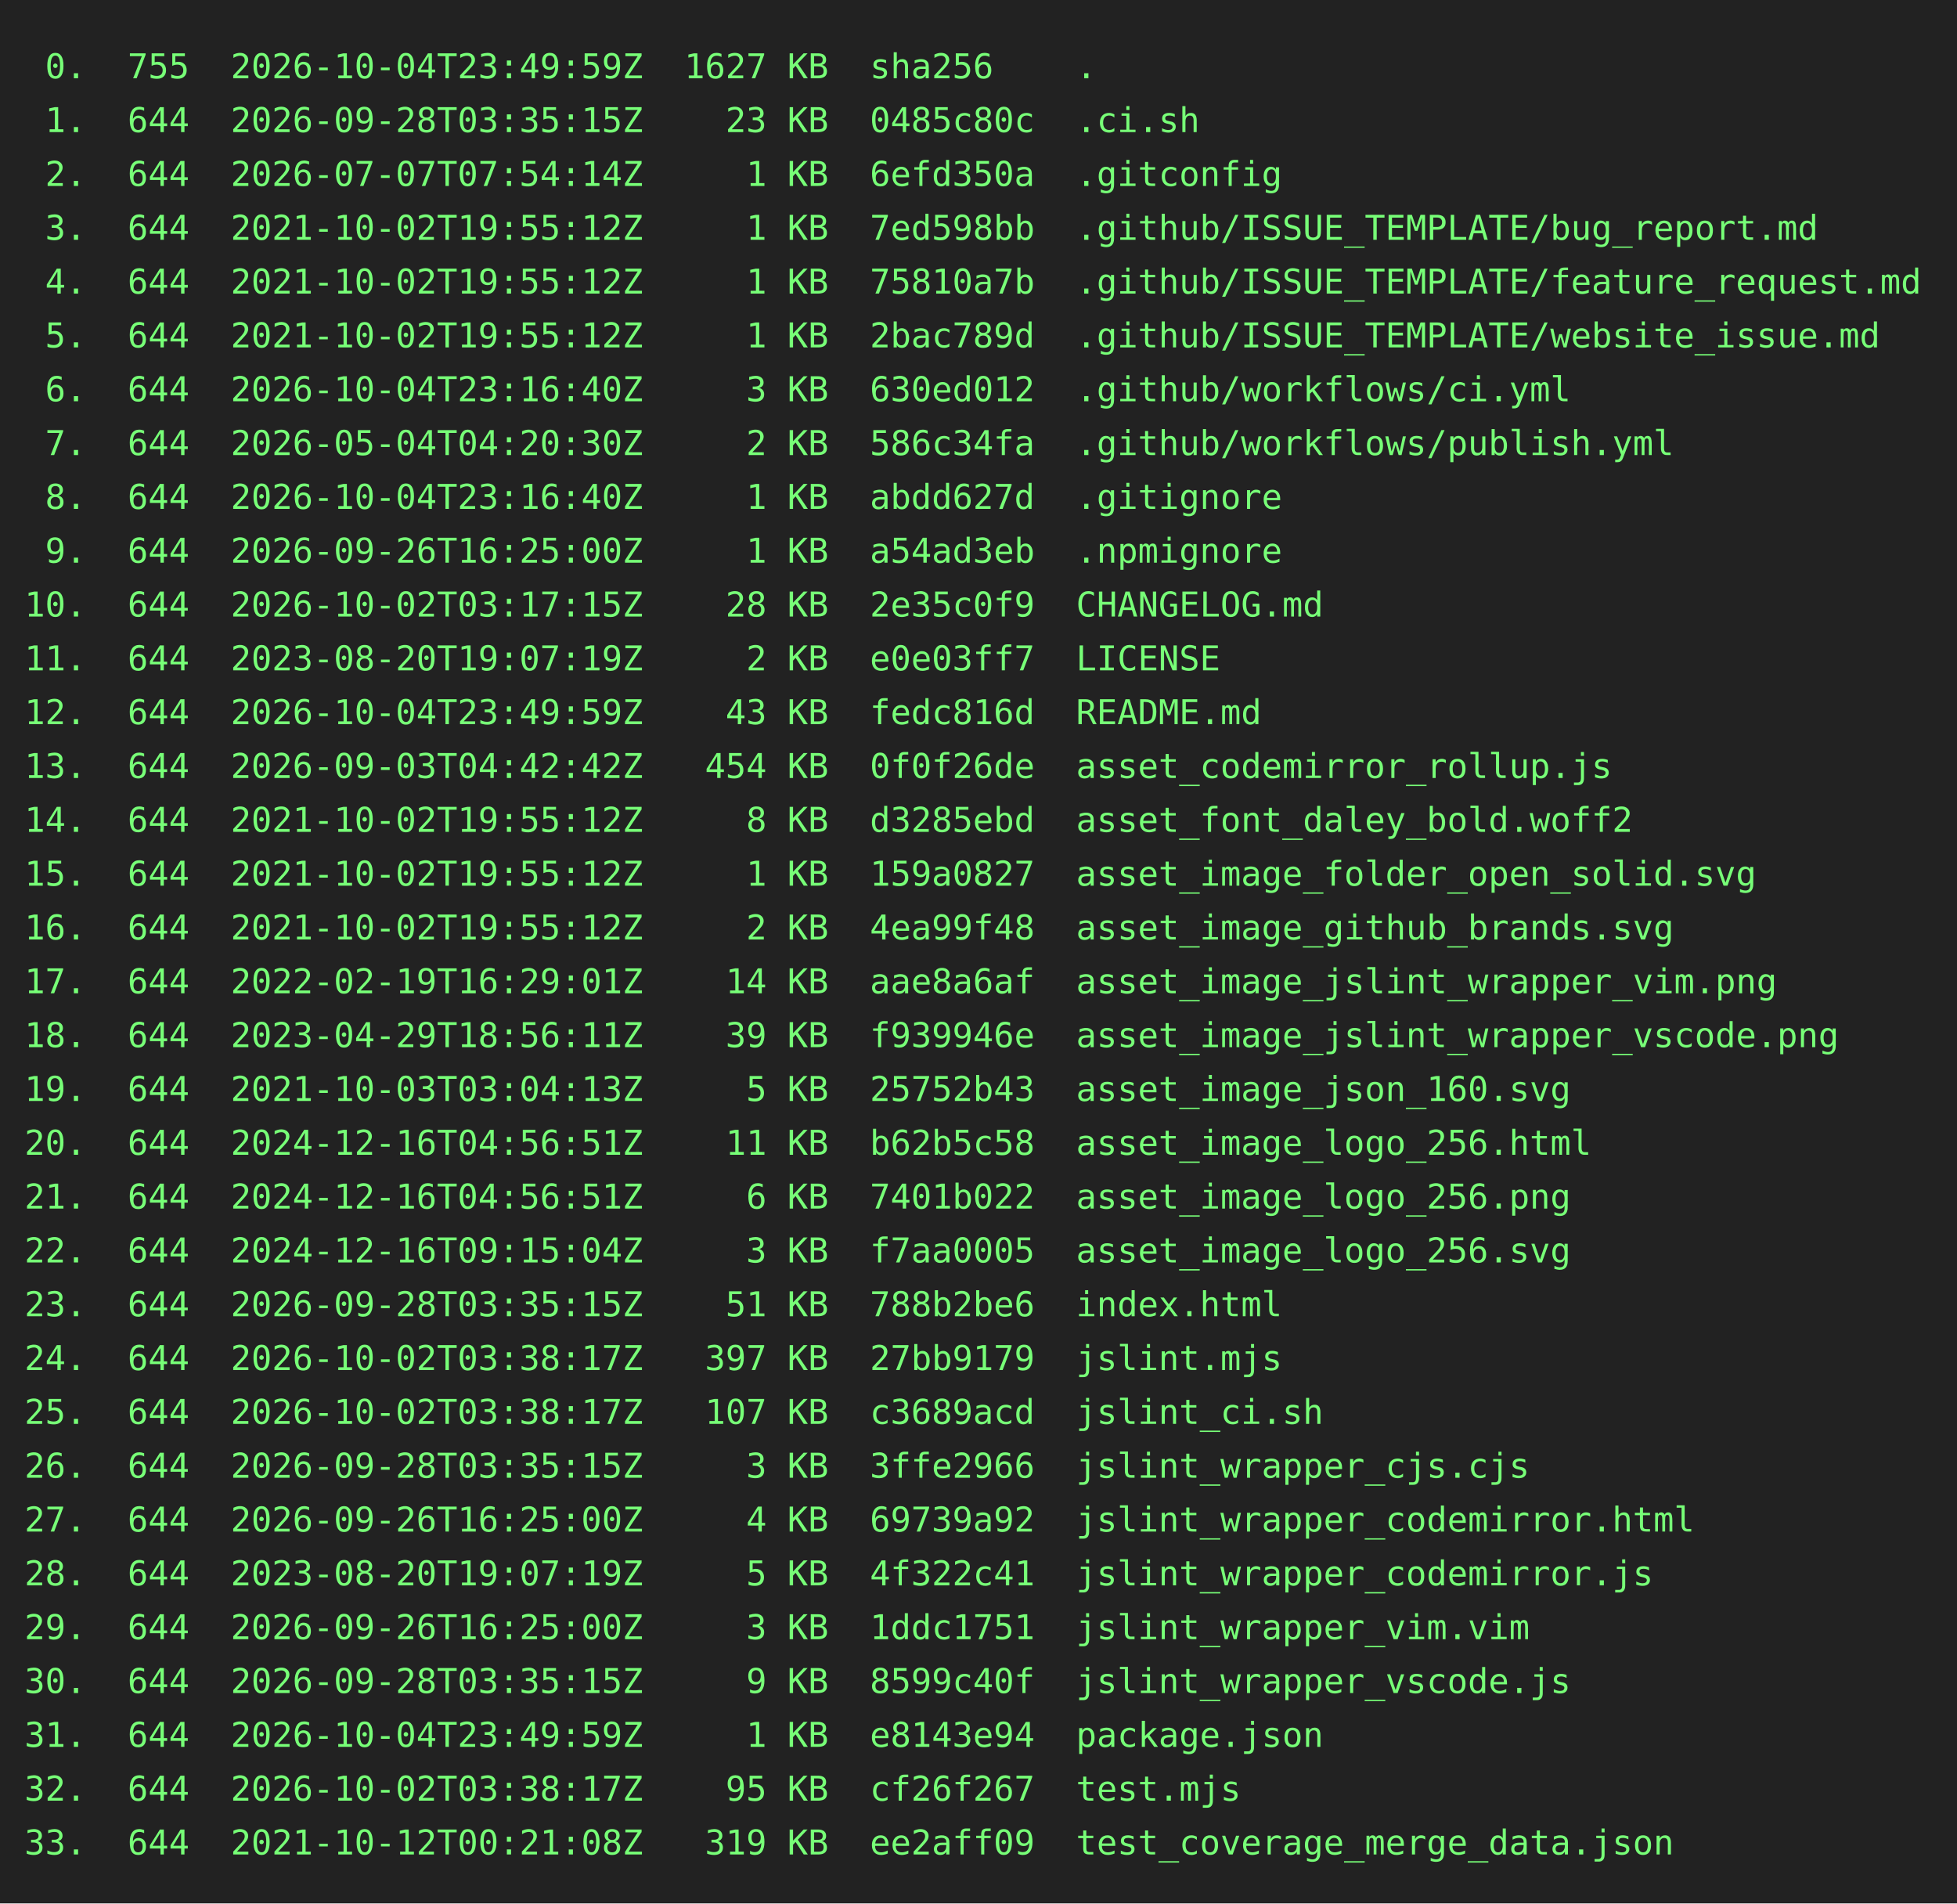
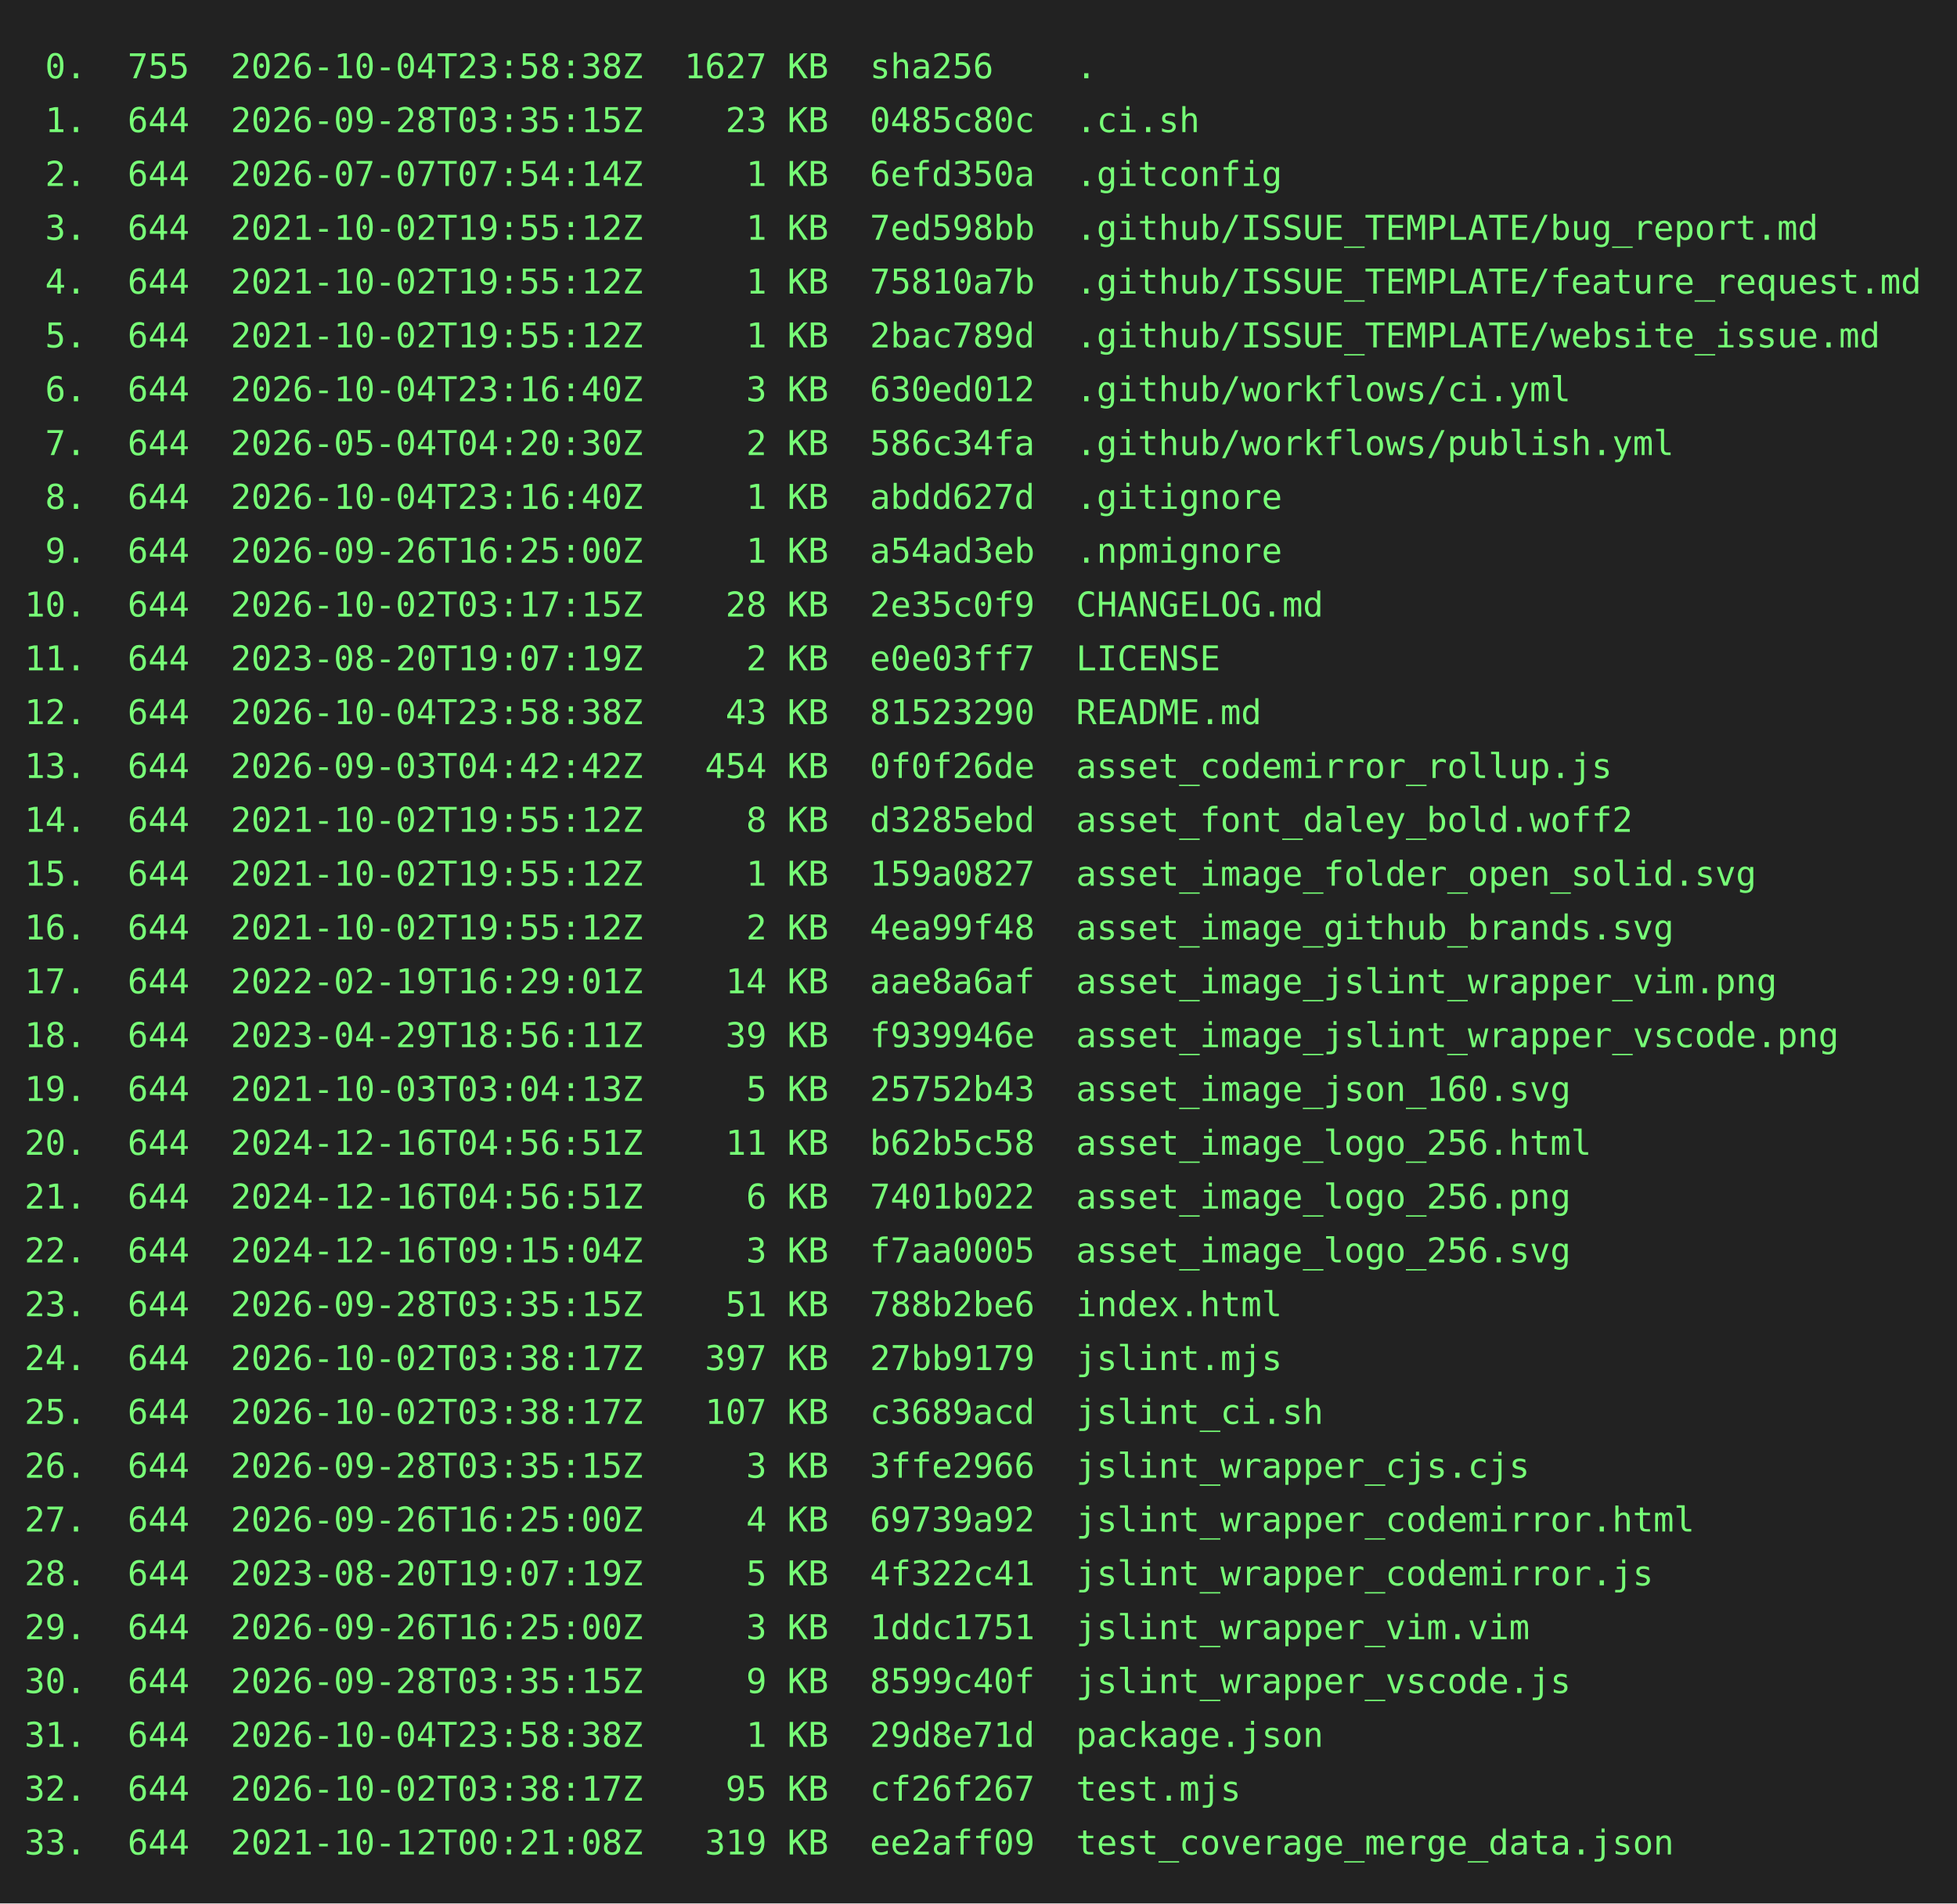
<svg xmlns="http://www.w3.org/2000/svg" height="778" width="800">
  <rect height="778" fill="#222" width="800" />
  <text fill="#7f7" font-family="consolas, menlo, monospace" font-size="14" xml:space="preserve">
-     <tspan lengthAdjust="spacingAndGlyphs" textLength="768" x="10" y="32"> 0.  755  2026-10-04T23:49:59Z  1627 KB  sha256    .                                             </tspan>
+     <tspan lengthAdjust="spacingAndGlyphs" textLength="768" x="10" y="32"> 0.  755  2026-10-04T23:58:38Z  1627 KB  sha256    .                                             </tspan>
    <tspan lengthAdjust="spacingAndGlyphs" textLength="768" x="10" y="54"> 1.  644  2026-09-28T03:35:15Z    23 KB  0485c80c  .ci.sh                                        </tspan>
    <tspan lengthAdjust="spacingAndGlyphs" textLength="768" x="10" y="76"> 2.  644  2026-07-07T07:54:14Z     1 KB  6efd350a  .gitconfig                                    </tspan>
    <tspan lengthAdjust="spacingAndGlyphs" textLength="768" x="10" y="98"> 3.  644  2021-10-02T19:55:12Z     1 KB  7ed598bb  .github/ISSUE_TEMPLATE/bug_report.md          </tspan>
    <tspan lengthAdjust="spacingAndGlyphs" textLength="768" x="10" y="120"> 4.  644  2021-10-02T19:55:12Z     1 KB  75810a7b  .github/ISSUE_TEMPLATE/feature_request.md     </tspan>
    <tspan lengthAdjust="spacingAndGlyphs" textLength="768" x="10" y="142"> 5.  644  2021-10-02T19:55:12Z     1 KB  2bac789d  .github/ISSUE_TEMPLATE/website_issue.md       </tspan>
    <tspan lengthAdjust="spacingAndGlyphs" textLength="768" x="10" y="164"> 6.  644  2026-10-04T23:16:40Z     3 KB  630ed012  .github/workflows/ci.yml                      </tspan>
    <tspan lengthAdjust="spacingAndGlyphs" textLength="768" x="10" y="186"> 7.  644  2026-05-04T04:20:30Z     2 KB  586c34fa  .github/workflows/publish.yml                 </tspan>
    <tspan lengthAdjust="spacingAndGlyphs" textLength="768" x="10" y="208"> 8.  644  2026-10-04T23:16:40Z     1 KB  abdd627d  .gitignore                                    </tspan>
    <tspan lengthAdjust="spacingAndGlyphs" textLength="768" x="10" y="230"> 9.  644  2026-09-26T16:25:00Z     1 KB  a54ad3eb  .npmignore                                    </tspan>
    <tspan lengthAdjust="spacingAndGlyphs" textLength="768" x="10" y="252">10.  644  2026-10-02T03:17:15Z    28 KB  2e35c0f9  CHANGELOG.md                                  </tspan>
    <tspan lengthAdjust="spacingAndGlyphs" textLength="768" x="10" y="274">11.  644  2023-08-20T19:07:19Z     2 KB  e0e03ff7  LICENSE                                       </tspan>
-     <tspan lengthAdjust="spacingAndGlyphs" textLength="768" x="10" y="296">12.  644  2026-10-04T23:49:59Z    43 KB  fedc816d  README.md                                     </tspan>
+     <tspan lengthAdjust="spacingAndGlyphs" textLength="768" x="10" y="296">12.  644  2026-10-04T23:58:38Z    43 KB  81523290  README.md                                     </tspan>
    <tspan lengthAdjust="spacingAndGlyphs" textLength="768" x="10" y="318">13.  644  2026-09-03T04:42:42Z   454 KB  0f0f26de  asset_codemirror_rollup.js                    </tspan>
    <tspan lengthAdjust="spacingAndGlyphs" textLength="768" x="10" y="340">14.  644  2021-10-02T19:55:12Z     8 KB  d3285ebd  asset_font_daley_bold.woff2                   </tspan>
    <tspan lengthAdjust="spacingAndGlyphs" textLength="768" x="10" y="362">15.  644  2021-10-02T19:55:12Z     1 KB  159a0827  asset_image_folder_open_solid.svg             </tspan>
    <tspan lengthAdjust="spacingAndGlyphs" textLength="768" x="10" y="384">16.  644  2021-10-02T19:55:12Z     2 KB  4ea99f48  asset_image_github_brands.svg                 </tspan>
    <tspan lengthAdjust="spacingAndGlyphs" textLength="768" x="10" y="406">17.  644  2022-02-19T16:29:01Z    14 KB  aae8a6af  asset_image_jslint_wrapper_vim.png            </tspan>
    <tspan lengthAdjust="spacingAndGlyphs" textLength="768" x="10" y="428">18.  644  2023-04-29T18:56:11Z    39 KB  f939946e  asset_image_jslint_wrapper_vscode.png         </tspan>
    <tspan lengthAdjust="spacingAndGlyphs" textLength="768" x="10" y="450">19.  644  2021-10-03T03:04:13Z     5 KB  25752b43  asset_image_json_160.svg                      </tspan>
    <tspan lengthAdjust="spacingAndGlyphs" textLength="768" x="10" y="472">20.  644  2024-12-16T04:56:51Z    11 KB  b62b5c58  asset_image_logo_256.html                     </tspan>
    <tspan lengthAdjust="spacingAndGlyphs" textLength="768" x="10" y="494">21.  644  2024-12-16T04:56:51Z     6 KB  7401b022  asset_image_logo_256.png                      </tspan>
    <tspan lengthAdjust="spacingAndGlyphs" textLength="768" x="10" y="516">22.  644  2024-12-16T09:15:04Z     3 KB  f7aa0005  asset_image_logo_256.svg                      </tspan>
    <tspan lengthAdjust="spacingAndGlyphs" textLength="768" x="10" y="538">23.  644  2026-09-28T03:35:15Z    51 KB  788b2be6  index.html                                    </tspan>
    <tspan lengthAdjust="spacingAndGlyphs" textLength="768" x="10" y="560">24.  644  2026-10-02T03:38:17Z   397 KB  27bb9179  jslint.mjs                                    </tspan>
    <tspan lengthAdjust="spacingAndGlyphs" textLength="768" x="10" y="582">25.  644  2026-10-02T03:38:17Z   107 KB  c3689acd  jslint_ci.sh                                  </tspan>
    <tspan lengthAdjust="spacingAndGlyphs" textLength="768" x="10" y="604">26.  644  2026-09-28T03:35:15Z     3 KB  3ffe2966  jslint_wrapper_cjs.cjs                        </tspan>
    <tspan lengthAdjust="spacingAndGlyphs" textLength="768" x="10" y="626">27.  644  2026-09-26T16:25:00Z     4 KB  69739a92  jslint_wrapper_codemirror.html                </tspan>
    <tspan lengthAdjust="spacingAndGlyphs" textLength="768" x="10" y="648">28.  644  2023-08-20T19:07:19Z     5 KB  4f322c41  jslint_wrapper_codemirror.js                  </tspan>
    <tspan lengthAdjust="spacingAndGlyphs" textLength="768" x="10" y="670">29.  644  2026-09-26T16:25:00Z     3 KB  1ddc1751  jslint_wrapper_vim.vim                        </tspan>
    <tspan lengthAdjust="spacingAndGlyphs" textLength="768" x="10" y="692">30.  644  2026-09-28T03:35:15Z     9 KB  8599c40f  jslint_wrapper_vscode.js                      </tspan>
-     <tspan lengthAdjust="spacingAndGlyphs" textLength="768" x="10" y="714">31.  644  2026-10-04T23:49:59Z     1 KB  e8143e94  package.json                                  </tspan>
+     <tspan lengthAdjust="spacingAndGlyphs" textLength="768" x="10" y="714">31.  644  2026-10-04T23:58:38Z     1 KB  29d8e71d  package.json                                  </tspan>
    <tspan lengthAdjust="spacingAndGlyphs" textLength="768" x="10" y="736">32.  644  2026-10-02T03:38:17Z    95 KB  cf26f267  test.mjs                                      </tspan>
    <tspan lengthAdjust="spacingAndGlyphs" textLength="768" x="10" y="758">33.  644  2021-10-12T00:21:08Z   319 KB  ee2aff09  test_coverage_merge_data.json                 </tspan>
  </text>
</svg>
